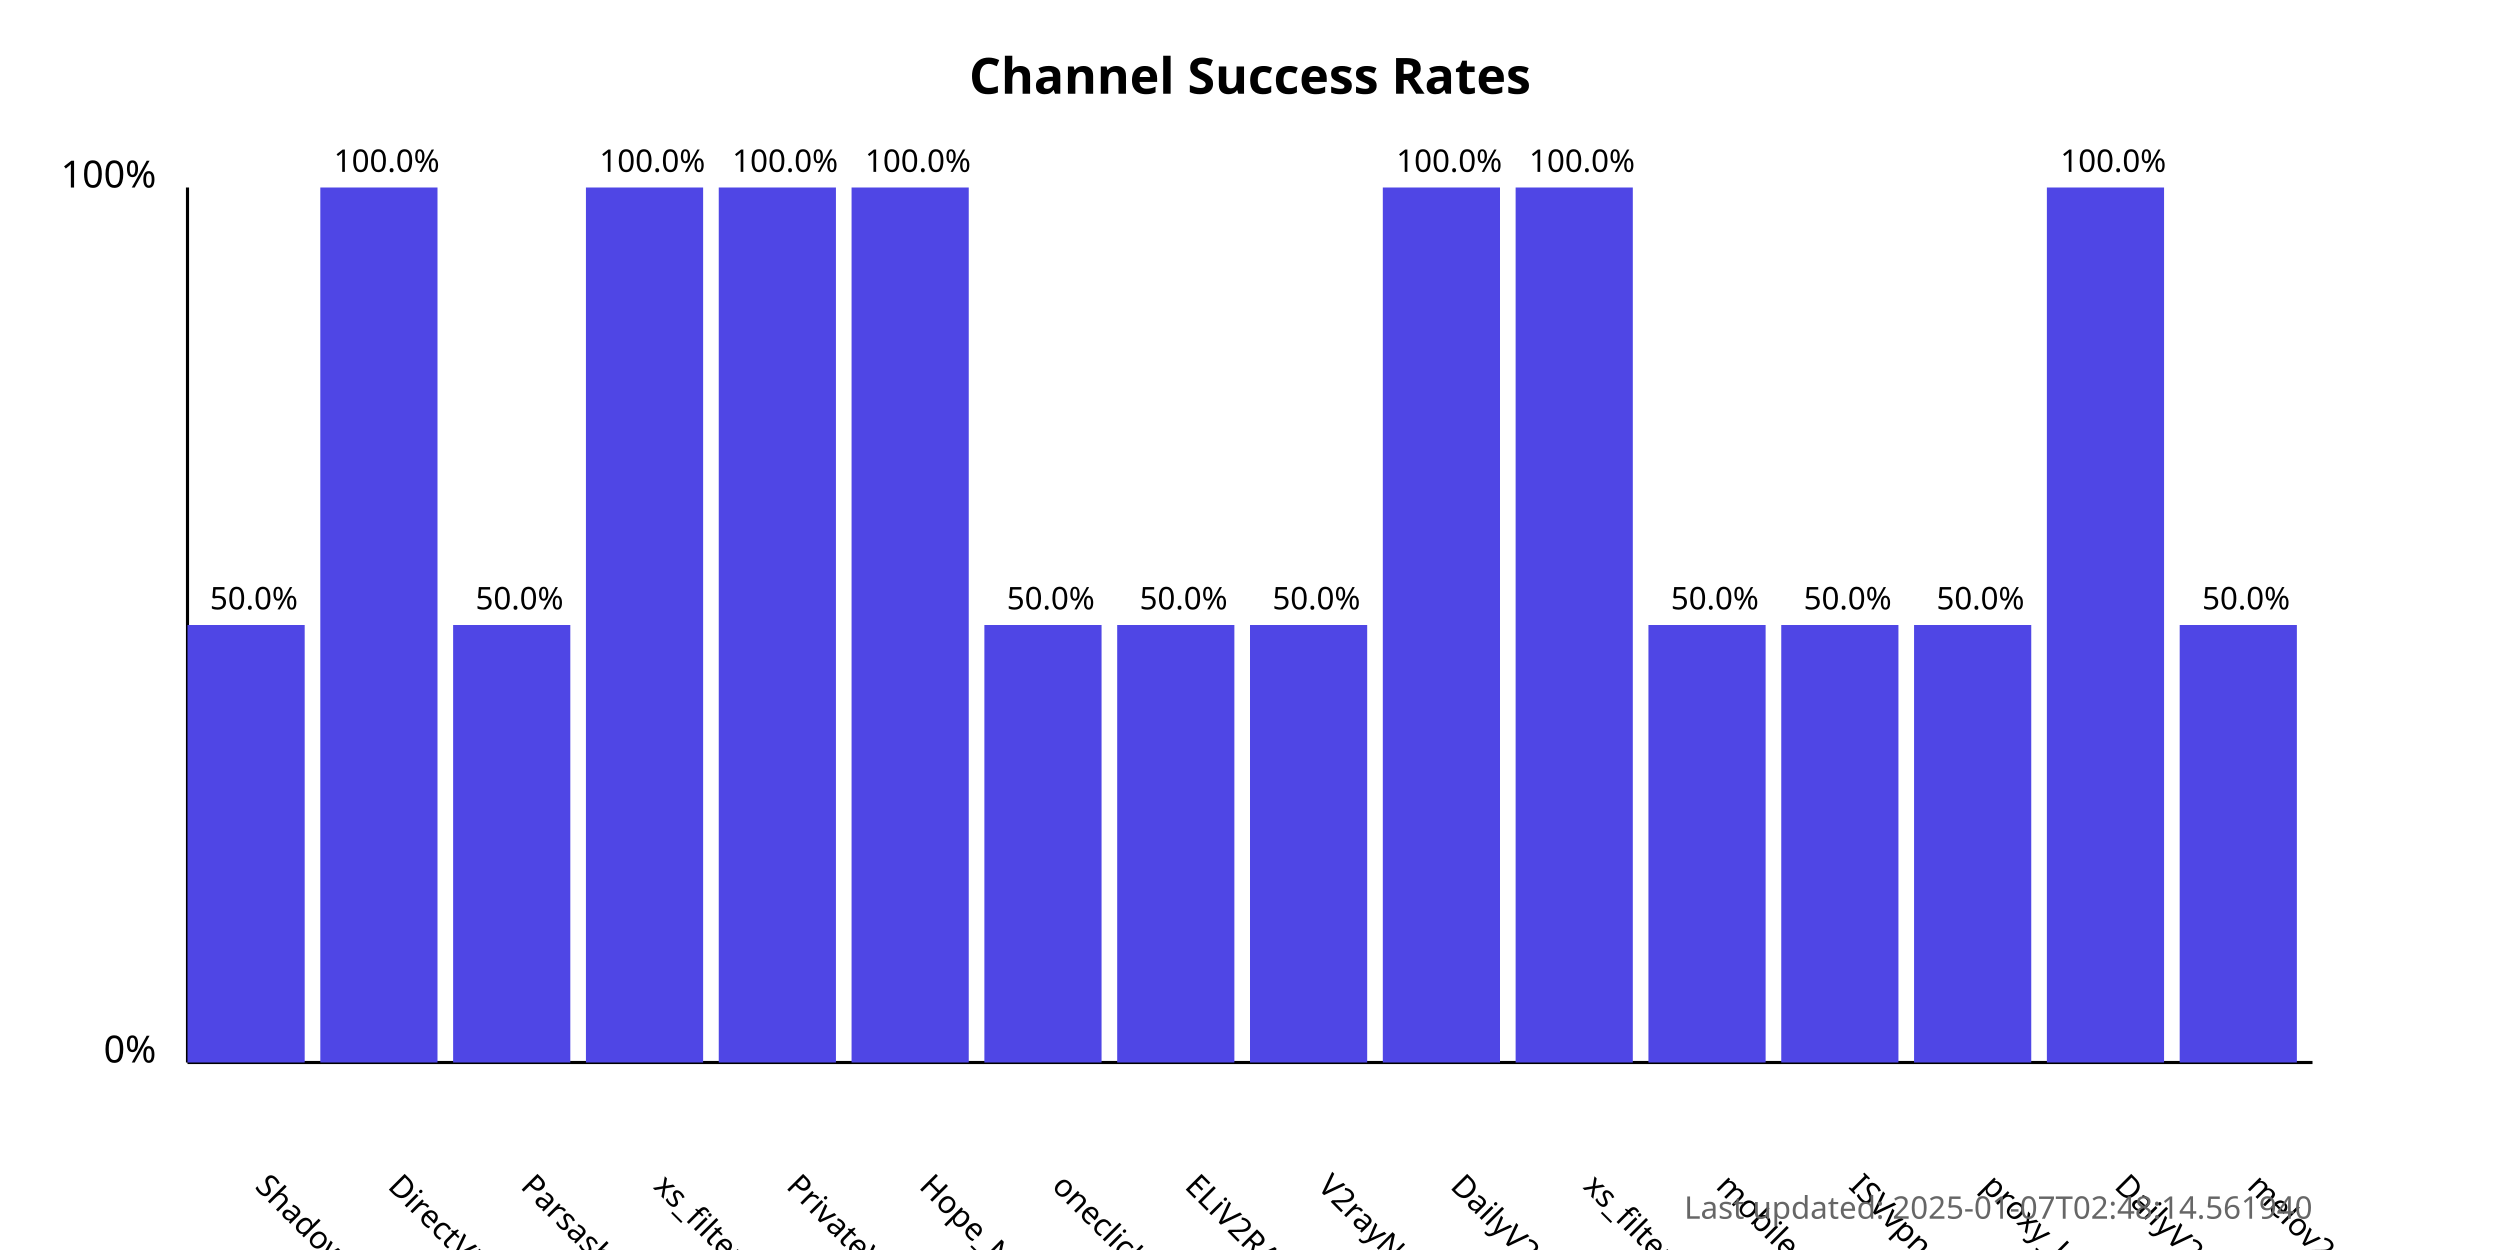
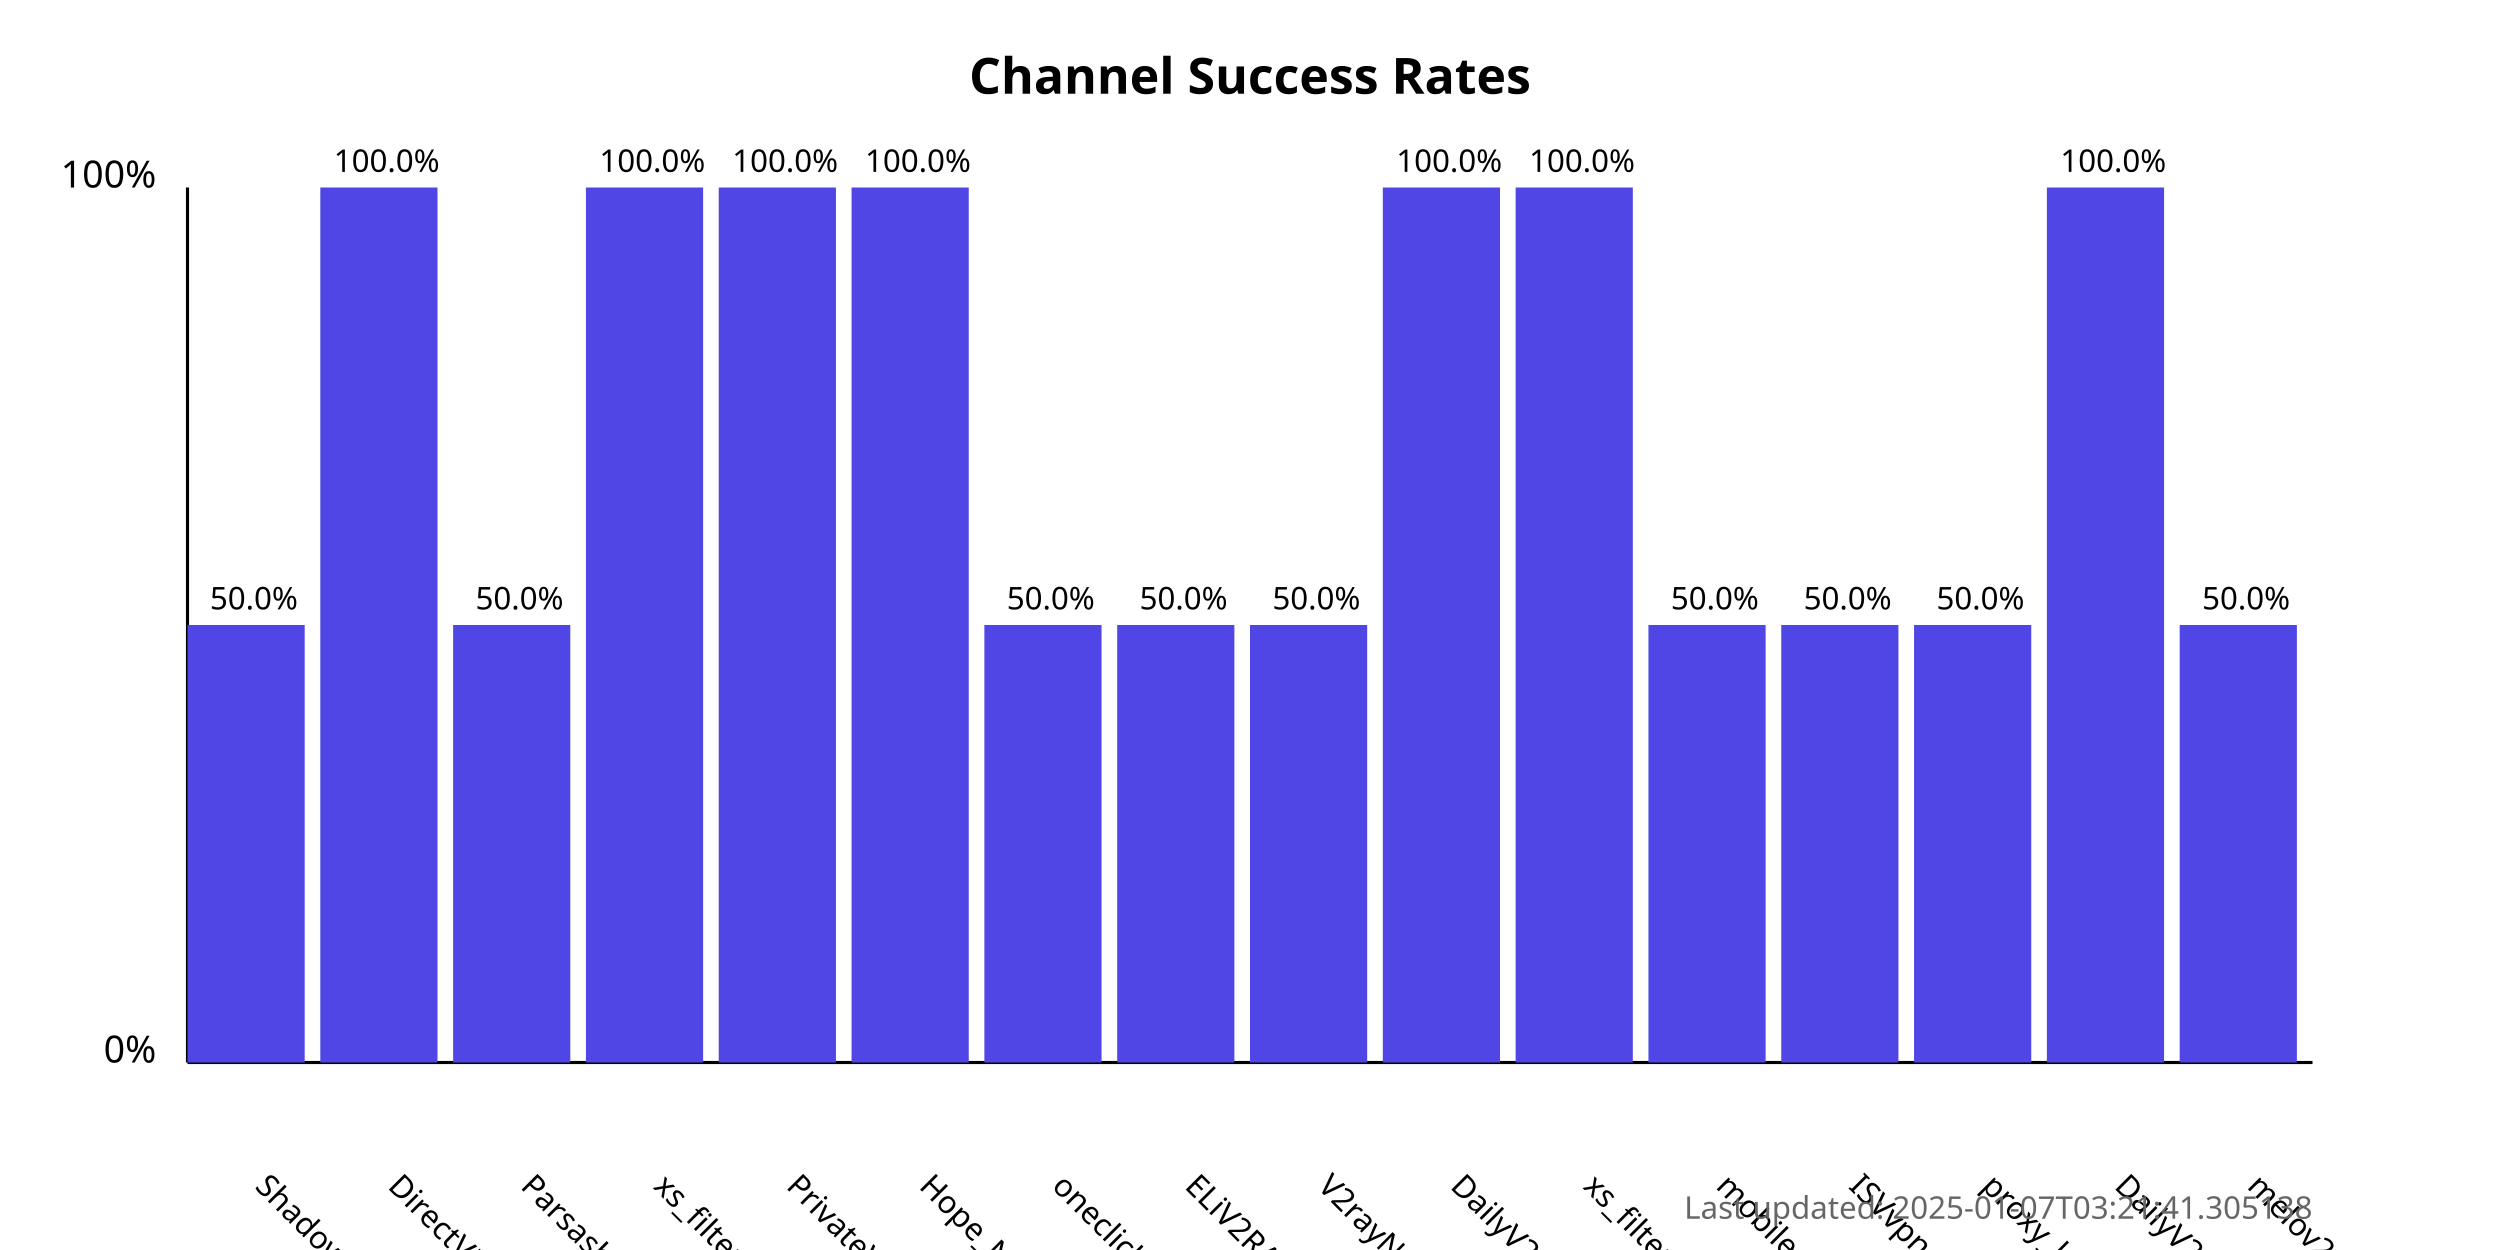
<svg xmlns="http://www.w3.org/2000/svg" width="800" height="400">
  <style>
            .chart-title { font: bold 16px sans-serif; }
            .axis-label { font: 12px sans-serif; }
            .tick-label { font: 10px sans-serif; }
            .bar { fill: #4f46e5; }
            .bar:hover { fill: #6366f1; }
            .timestamp { font: 10px sans-serif; fill: #666; }
        </style>
  <text x="400.0" y="30" text-anchor="middle" class="chart-title">
            Channel Success Rates
        </text>
  <line x1="60" y1="340" x2="60" y2="60" stroke="black" stroke-width="1" />
  <line x1="60" y1="340" x2="740" y2="340" stroke="black" stroke-width="1" />
  <text x="50" y="340" text-anchor="end" class="axis-label">0%</text>
  <text x="50" y="60" text-anchor="end" class="axis-label">100%</text>
  <g>
    <rect x="60" y="200.0" width="37.5" height="140.0" class="bar" />
    <text x="81.25" y="380" transform="rotate(45, 81.25, 380)" text-anchor="start" class="tick-label">
                ShadowProxy66
            </text>
    <text x="81.25" y="195.0" text-anchor="middle" class="tick-label">
                50.0%
            </text>
  </g>
  <g>
    <rect x="102.5" y="60.0" width="37.5" height="280.0" class="bar" />
    <text x="123.75" y="380" transform="rotate(45, 123.75, 380)" text-anchor="start" class="tick-label">
                DirectVPN
            </text>
    <text x="123.75" y="55.0" text-anchor="middle" class="tick-label">
                100.0%
            </text>
  </g>
  <g>
    <rect x="145.0" y="200.0" width="37.5" height="140.0" class="bar" />
    <text x="166.25" y="380" transform="rotate(45, 166.25, 380)" text-anchor="start" class="tick-label">
                Parsashonam
            </text>
    <text x="166.25" y="195.0" text-anchor="middle" class="tick-label">
                50.0%
            </text>
  </g>
  <g>
    <rect x="187.5" y="60.0" width="37.5" height="280.0" class="bar" />
    <text x="208.75" y="380" transform="rotate(45, 208.75, 380)" text-anchor="start" class="tick-label">
                xs_filternet
            </text>
    <text x="208.75" y="55.0" text-anchor="middle" class="tick-label">
                100.0%
            </text>
  </g>
  <g>
    <rect x="230.0" y="60.0" width="37.5" height="280.0" class="bar" />
    <text x="251.25" y="380" transform="rotate(45, 251.25, 380)" text-anchor="start" class="tick-label">
                PrivateVPNs
            </text>
    <text x="251.25" y="55.0" text-anchor="middle" class="tick-label">
                100.0%
            </text>
  </g>
  <g>
    <rect x="272.5" y="60.0" width="37.5" height="280.0" class="bar" />
    <text x="293.75" y="380" transform="rotate(45, 293.75, 380)" text-anchor="start" class="tick-label">
                Hope_Net
            </text>
    <text x="293.75" y="55.0" text-anchor="middle" class="tick-label">
                100.0%
            </text>
  </g>
  <g>
    <rect x="315.0" y="200.0" width="37.5" height="140.0" class="bar" />
    <text x="336.25" y="380" transform="rotate(45, 336.25, 380)" text-anchor="start" class="tick-label">
                oneclickvpnkeys
            </text>
    <text x="336.25" y="195.0" text-anchor="middle" class="tick-label">
                50.0%
            </text>
  </g>
  <g>
    <rect x="357.5" y="200.0" width="37.5" height="140.0" class="bar" />
    <text x="378.75" y="380" transform="rotate(45, 378.75, 380)" text-anchor="start" class="tick-label">
                ELiV2RAY
            </text>
    <text x="378.75" y="195.0" text-anchor="middle" class="tick-label">
                50.0%
            </text>
  </g>
  <g>
    <rect x="400.0" y="200.0" width="37.5" height="140.0" class="bar" />
    <text x="421.25" y="380" transform="rotate(45, 421.25, 380)" text-anchor="start" class="tick-label">
                V2rayNGX
            </text>
    <text x="421.25" y="195.0" text-anchor="middle" class="tick-label">
                50.0%
            </text>
  </g>
  <g>
    <rect x="442.5" y="60.0" width="37.5" height="280.0" class="bar" />
    <text x="463.75" y="380" transform="rotate(45, 463.75, 380)" text-anchor="start" class="tick-label">
                DailyV2RY
            </text>
    <text x="463.75" y="55.0" text-anchor="middle" class="tick-label">
                100.0%
            </text>
  </g>
  <g>
    <rect x="485.0" y="60.0" width="37.5" height="280.0" class="bar" />
    <text x="506.25" y="380" transform="rotate(45, 506.25, 380)" text-anchor="start" class="tick-label">
                xs_filternet
            </text>
    <text x="506.25" y="55.0" text-anchor="middle" class="tick-label">
                100.0%
            </text>
  </g>
  <g>
    <rect x="527.5" y="200.0" width="37.5" height="140.0" class="bar" />
    <text x="548.75" y="380" transform="rotate(45, 548.75, 380)" text-anchor="start" class="tick-label">
                mobilesignal
            </text>
    <text x="548.75" y="195.0" text-anchor="middle" class="tick-label">
                50.0%
            </text>
  </g>
  <g>
    <rect x="570.0" y="200.0" width="37.5" height="140.0" class="bar" />
    <text x="591.25" y="380" transform="rotate(45, 591.25, 380)" text-anchor="start" class="tick-label">
                ISVvpn
            </text>
    <text x="591.25" y="195.0" text-anchor="middle" class="tick-label">
                50.0%
            </text>
  </g>
  <g>
    <rect x="612.5" y="200.0" width="37.5" height="140.0" class="bar" />
    <text x="633.75" y="380" transform="rotate(45, 633.75, 380)" text-anchor="start" class="tick-label">
                proxy_kafee
            </text>
    <text x="633.75" y="195.0" text-anchor="middle" class="tick-label">
                50.0%
            </text>
  </g>
  <g>
    <rect x="655.0" y="60.0" width="37.5" height="280.0" class="bar" />
    <text x="676.25" y="380" transform="rotate(45, 676.25, 380)" text-anchor="start" class="tick-label">
                DailyV2RY
            </text>
    <text x="676.25" y="55.0" text-anchor="middle" class="tick-label">
                100.0%
            </text>
  </g>
  <g>
    <rect x="697.5" y="200.0" width="37.5" height="140.0" class="bar" />
    <text x="718.75" y="380" transform="rotate(45, 718.75, 380)" text-anchor="start" class="tick-label">
                melov2ray
            </text>
    <text x="718.75" y="195.0" text-anchor="middle" class="tick-label">
                50.0%
            </text>
  </g>
  <text x="740" y="390" text-anchor="end" class="timestamp">
-             Last updated: 2025-01-07T02:48:14.561940
+             Last updated: 2025-01-07T03:21:41.305138
        </text>
</svg>
